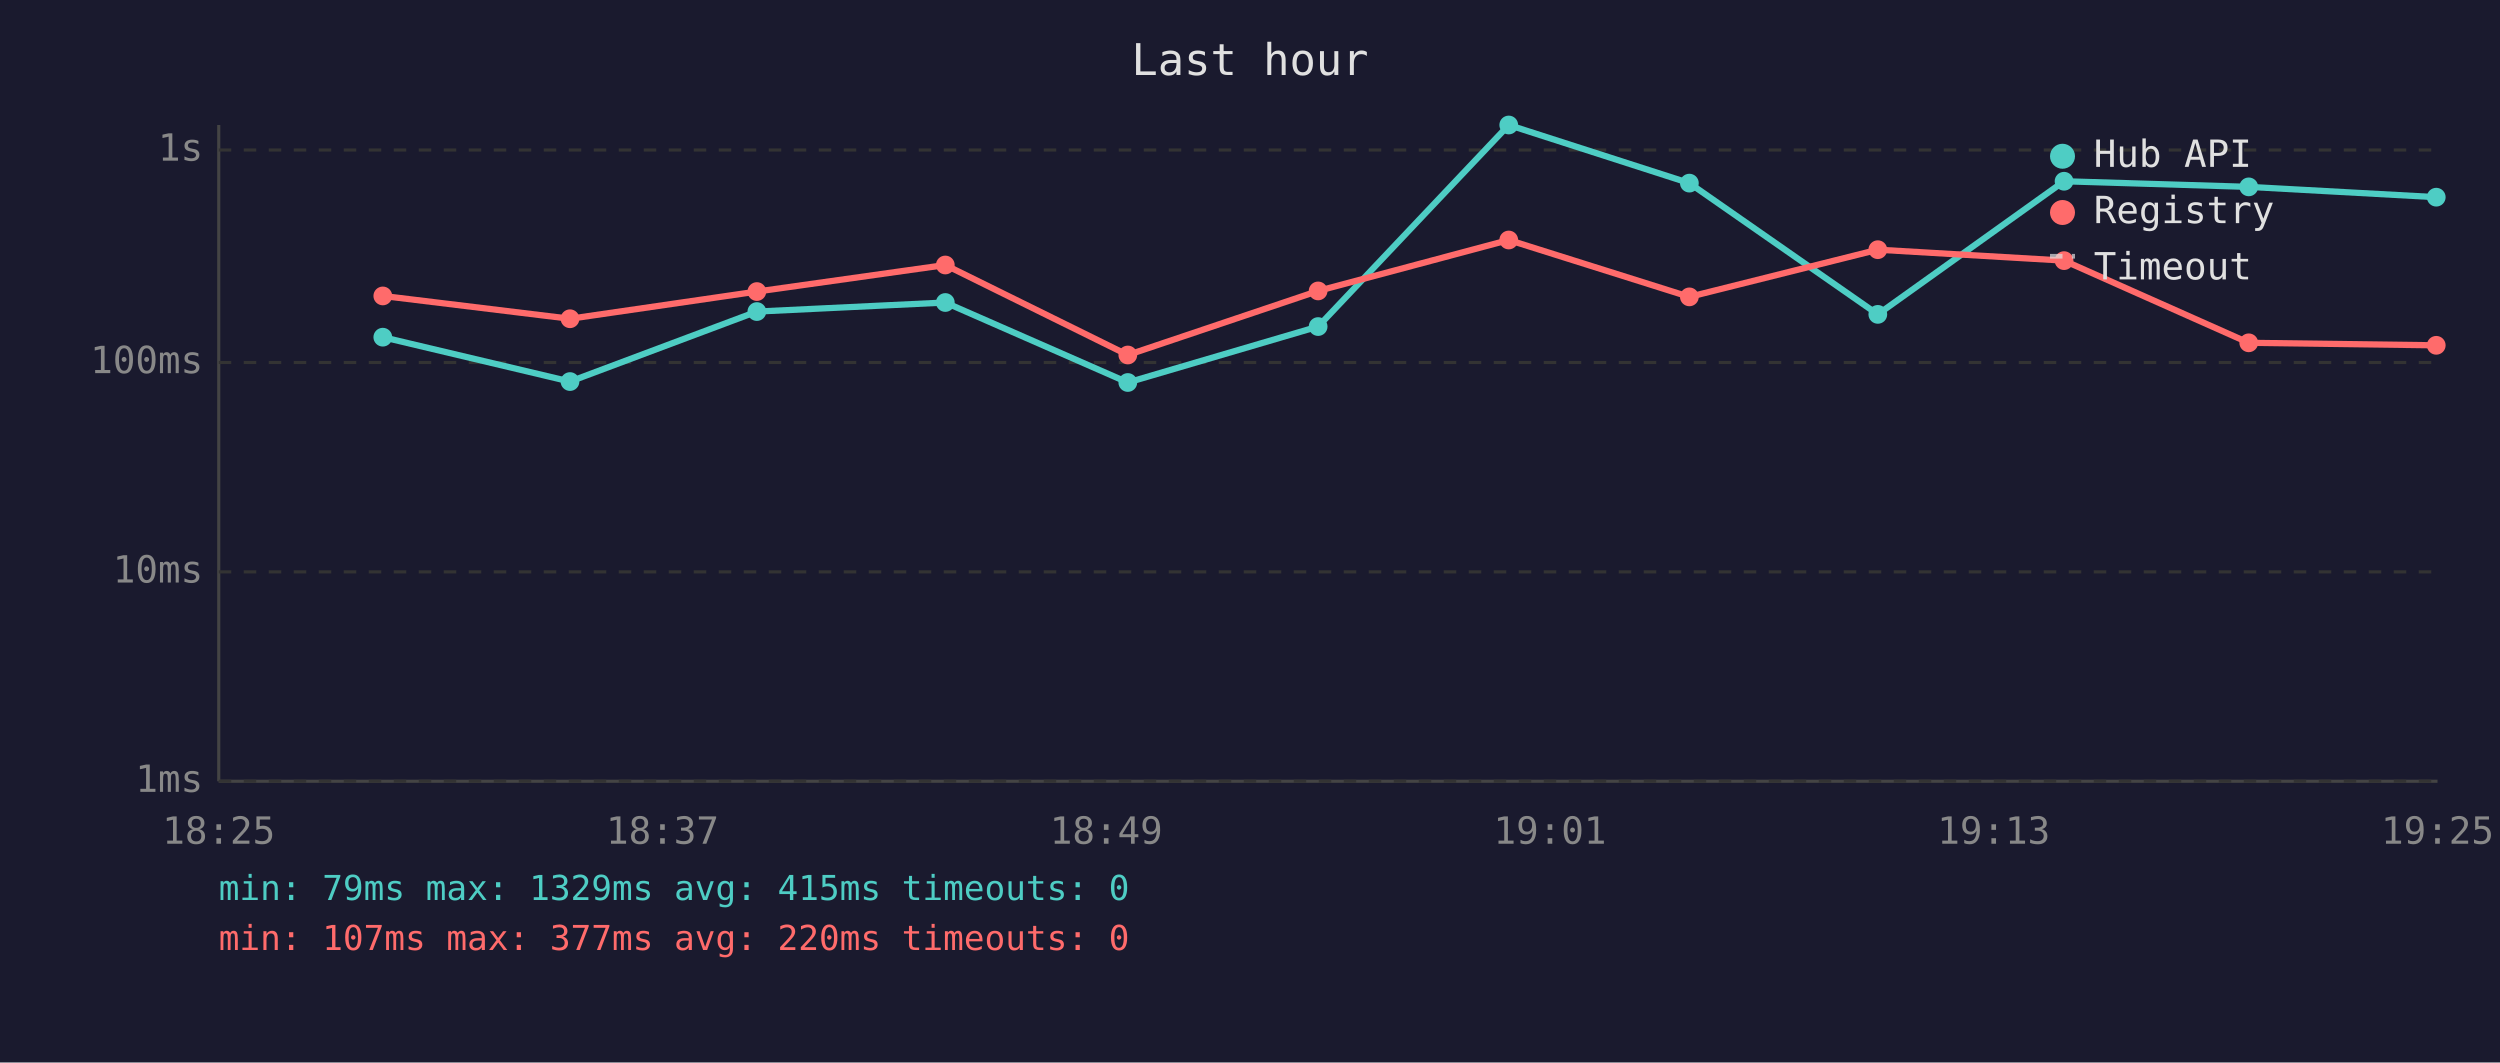
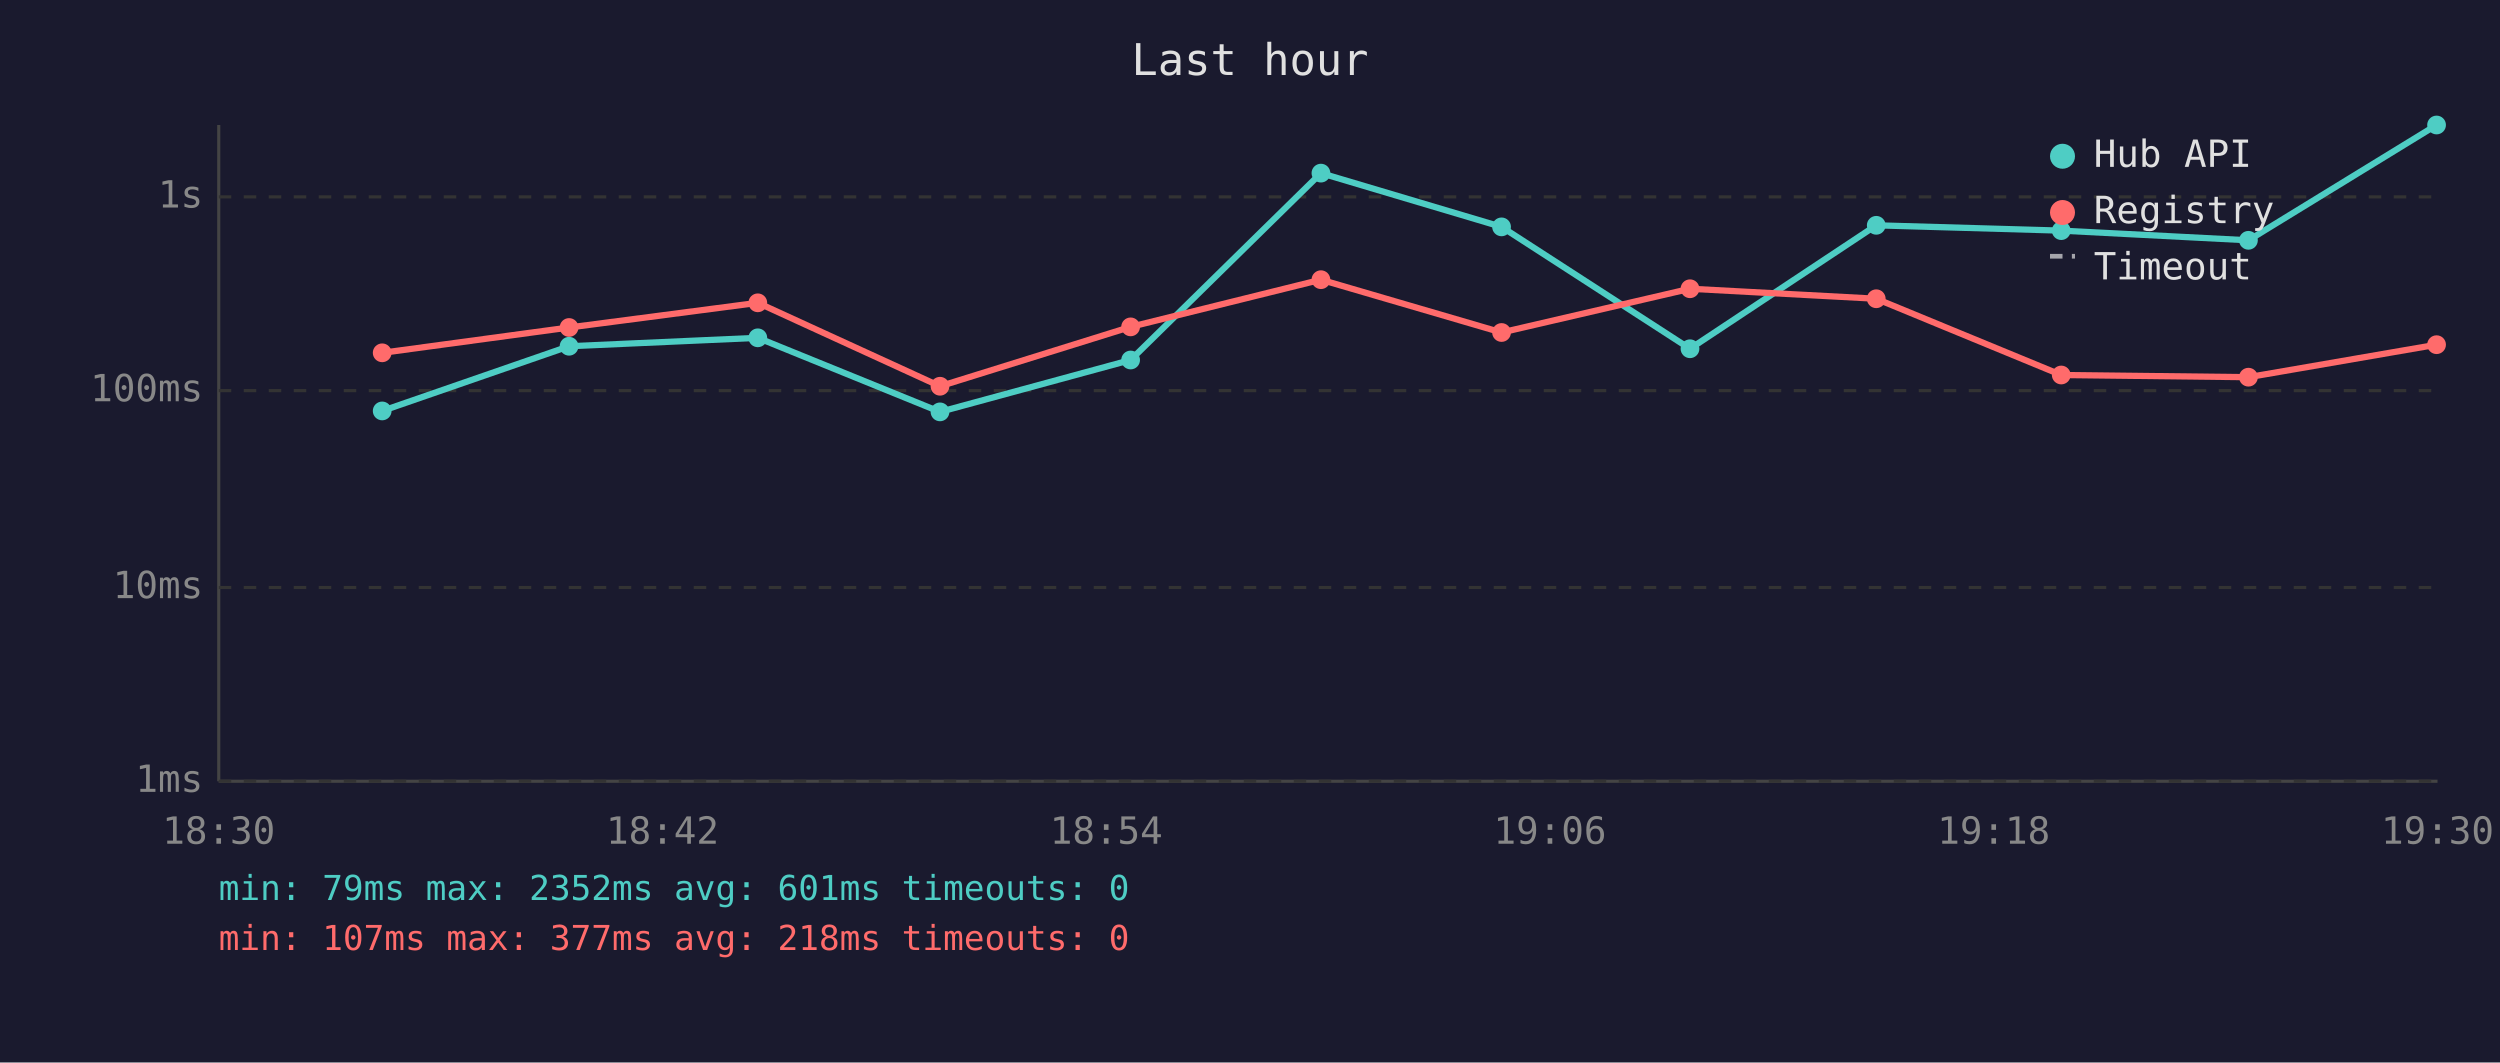
<svg xmlns="http://www.w3.org/2000/svg" viewBox="0 0 800 340" font-family="monospace" font-size="12">
  <rect width="800" height="340" fill="#1a1a2e" />
  <text x="400" y="24" fill="#e0e0e0" font-size="14" text-anchor="middle">Last hour</text>
  <line x1="70" y1="40" x2="70" y2="250" stroke="#444" stroke-width="1" />
  <line x1="70" y1="250" x2="780" y2="250" stroke="#444" stroke-width="1" />
  <line x1="70" y1="250" x2="780" y2="250" stroke="#333" stroke-width="1" stroke-dasharray="4" />
  <text x="65" y="250" fill="#888" text-anchor="end" dominant-baseline="middle">1ms</text>
-   <line x1="70" y1="183" x2="780" y2="183" stroke="#333" stroke-width="1" stroke-dasharray="4" />
-   <text x="65" y="183" fill="#888" text-anchor="end" dominant-baseline="middle">10ms</text>
-   <line x1="70" y1="116" x2="780" y2="116" stroke="#333" stroke-width="1" stroke-dasharray="4" />
-   <text x="65" y="116" fill="#888" text-anchor="end" dominant-baseline="middle">100ms</text>
-   <line x1="70" y1="48" x2="780" y2="48" stroke="#333" stroke-width="1" stroke-dasharray="4" />
-   <text x="65" y="48" fill="#888" text-anchor="end" dominant-baseline="middle">1s</text>
-   <text x="70" y="270" fill="#888" text-anchor="middle">18:25</text>
-   <text x="212" y="270" fill="#888" text-anchor="middle">18:37</text>
-   <text x="354" y="270" fill="#888" text-anchor="middle">18:49</text>
-   <text x="496" y="270" fill="#888" text-anchor="middle">19:01</text>
-   <text x="638" y="270" fill="#888" text-anchor="middle">19:13</text>
-   <text x="780" y="270" fill="#888" text-anchor="middle">19:25</text>
-   <polyline points="122.5,107.9 182.4,122.1 242.2,99.7 302.5,96.8 360.9,122.4 421.8,104.5 482.8,40.0 540.6,58.6 600.9,100.6 660.5,58.0 719.6,59.8 779.6,63.1" fill="none" stroke="#4ecdc4" stroke-width="2" opacity="1" />
-   <circle cx="122.5" cy="107.9" r="3" fill="#4ecdc4" />
-   <circle cx="182.4" cy="122.1" r="3" fill="#4ecdc4" />
-   <circle cx="242.2" cy="99.7" r="3" fill="#4ecdc4" />
-   <circle cx="302.5" cy="96.8" r="3" fill="#4ecdc4" />
-   <circle cx="360.9" cy="122.4" r="3" fill="#4ecdc4" />
-   <circle cx="421.8" cy="104.5" r="3" fill="#4ecdc4" />
-   <circle cx="482.8" cy="40.0" r="3" fill="#4ecdc4" />
-   <circle cx="540.6" cy="58.6" r="3" fill="#4ecdc4" />
-   <circle cx="600.9" cy="100.6" r="3" fill="#4ecdc4" />
-   <circle cx="660.5" cy="58.0" r="3" fill="#4ecdc4" />
-   <circle cx="719.6" cy="59.8" r="3" fill="#4ecdc4" />
-   <circle cx="779.6" cy="63.1" r="3" fill="#4ecdc4" />
-   <polyline points="122.5,94.7 182.4,102.0 242.2,93.3 302.5,84.8 360.9,113.6 421.8,93.1 482.8,76.8 540.6,95.0 600.9,79.9 660.5,83.4 719.6,109.7 779.6,110.5" fill="none" stroke="#ff6b6b" stroke-width="2" opacity="1" />
-   <circle cx="122.5" cy="94.7" r="3" fill="#ff6b6b" />
-   <circle cx="182.4" cy="102.0" r="3" fill="#ff6b6b" />
-   <circle cx="242.2" cy="93.3" r="3" fill="#ff6b6b" />
-   <circle cx="302.5" cy="84.8" r="3" fill="#ff6b6b" />
-   <circle cx="360.9" cy="113.6" r="3" fill="#ff6b6b" />
-   <circle cx="421.8" cy="93.1" r="3" fill="#ff6b6b" />
-   <circle cx="482.8" cy="76.8" r="3" fill="#ff6b6b" />
-   <circle cx="540.6" cy="95.0" r="3" fill="#ff6b6b" />
-   <circle cx="600.9" cy="79.9" r="3" fill="#ff6b6b" />
-   <circle cx="660.5" cy="83.4" r="3" fill="#ff6b6b" />
-   <circle cx="719.6" cy="109.7" r="3" fill="#ff6b6b" />
-   <circle cx="779.6" cy="110.5" r="3" fill="#ff6b6b" />
+   <line x1="70" y1="188" x2="780" y2="188" stroke="#333" stroke-width="1" stroke-dasharray="4" />
+   <text x="65" y="188" fill="#888" text-anchor="end" dominant-baseline="middle">10ms</text>
+   <line x1="70" y1="125" x2="780" y2="125" stroke="#333" stroke-width="1" stroke-dasharray="4" />
+   <text x="65" y="125" fill="#888" text-anchor="end" dominant-baseline="middle">100ms</text>
+   <line x1="70" y1="63" x2="780" y2="63" stroke="#333" stroke-width="1" stroke-dasharray="4" />
+   <text x="65" y="63" fill="#888" text-anchor="end" dominant-baseline="middle">1s</text>
+   <text x="70" y="270" fill="#888" text-anchor="middle">18:30</text>
+   <text x="212" y="270" fill="#888" text-anchor="middle">18:42</text>
+   <text x="354" y="270" fill="#888" text-anchor="middle">18:54</text>
+   <text x="496" y="270" fill="#888" text-anchor="middle">19:06</text>
+   <text x="638" y="270" fill="#888" text-anchor="middle">19:18</text>
+   <text x="780" y="270" fill="#888" text-anchor="middle">19:30</text>
+   <polyline points="122.3,131.5 182.1,110.8 242.5,108.1 300.8,131.8 361.8,115.2 422.7,55.4 480.5,72.6 540.8,111.6 600.4,72.1 659.6,73.8 719.5,76.9 779.7,40.0" fill="none" stroke="#4ecdc4" stroke-width="2" opacity="1" />
+   <circle cx="122.3" cy="131.5" r="3" fill="#4ecdc4" />
+   <circle cx="182.1" cy="110.8" r="3" fill="#4ecdc4" />
+   <circle cx="242.5" cy="108.1" r="3" fill="#4ecdc4" />
+   <circle cx="300.8" cy="131.8" r="3" fill="#4ecdc4" />
+   <circle cx="361.8" cy="115.2" r="3" fill="#4ecdc4" />
+   <circle cx="422.7" cy="55.4" r="3" fill="#4ecdc4" />
+   <circle cx="480.5" cy="72.6" r="3" fill="#4ecdc4" />
+   <circle cx="540.8" cy="111.6" r="3" fill="#4ecdc4" />
+   <circle cx="600.4" cy="72.1" r="3" fill="#4ecdc4" />
+   <circle cx="659.6" cy="73.8" r="3" fill="#4ecdc4" />
+   <circle cx="719.5" cy="76.9" r="3" fill="#4ecdc4" />
+   <circle cx="779.7" cy="40.0" r="3" fill="#4ecdc4" />
+   <polyline points="122.3,112.9 182.1,104.8 242.5,96.9 300.8,123.6 361.8,104.6 422.7,89.5 480.5,106.4 540.8,92.4 600.4,95.6 659.6,120.0 719.5,120.7 779.7,110.3" fill="none" stroke="#ff6b6b" stroke-width="2" opacity="1" />
+   <circle cx="122.3" cy="112.9" r="3" fill="#ff6b6b" />
+   <circle cx="182.1" cy="104.8" r="3" fill="#ff6b6b" />
+   <circle cx="242.5" cy="96.9" r="3" fill="#ff6b6b" />
+   <circle cx="300.8" cy="123.6" r="3" fill="#ff6b6b" />
+   <circle cx="361.8" cy="104.6" r="3" fill="#ff6b6b" />
+   <circle cx="422.7" cy="89.5" r="3" fill="#ff6b6b" />
+   <circle cx="480.5" cy="106.4" r="3" fill="#ff6b6b" />
+   <circle cx="540.8" cy="92.4" r="3" fill="#ff6b6b" />
+   <circle cx="600.4" cy="95.6" r="3" fill="#ff6b6b" />
+   <circle cx="659.6" cy="120.0" r="3" fill="#ff6b6b" />
+   <circle cx="719.5" cy="120.7" r="3" fill="#ff6b6b" />
+   <circle cx="779.7" cy="110.3" r="3" fill="#ff6b6b" />
  <circle cx="660" cy="50" r="4" fill="#4ecdc4" />
  <text x="670" y="50" fill="#e0e0e0" dominant-baseline="middle">Hub API</text>
  <circle cx="660" cy="68" r="4" fill="#ff6b6b" />
  <text x="670" y="68" fill="#e0e0e0" dominant-baseline="middle">Registry</text>
  <line x1="656" y1="82" x2="664" y2="82" stroke="#e0e0e0" stroke-width="1.5" stroke-dasharray="4,3" opacity="0.7" />
  <text x="670" y="86" fill="#e0e0e0" dominant-baseline="middle">Timeout</text>
-   <text x="70" y="288" fill="#4ecdc4" font-size="11">min: 79ms  max: 1329ms  avg: 415ms  timeouts: 0</text>
-   <text x="70" y="304" fill="#ff6b6b" font-size="11">min: 107ms  max: 377ms  avg: 220ms  timeouts: 0</text>
+   <text x="70" y="288" fill="#4ecdc4" font-size="11">min: 79ms  max: 2352ms  avg: 601ms  timeouts: 0</text>
+   <text x="70" y="304" fill="#ff6b6b" font-size="11">min: 107ms  max: 377ms  avg: 218ms  timeouts: 0</text>
</svg>
